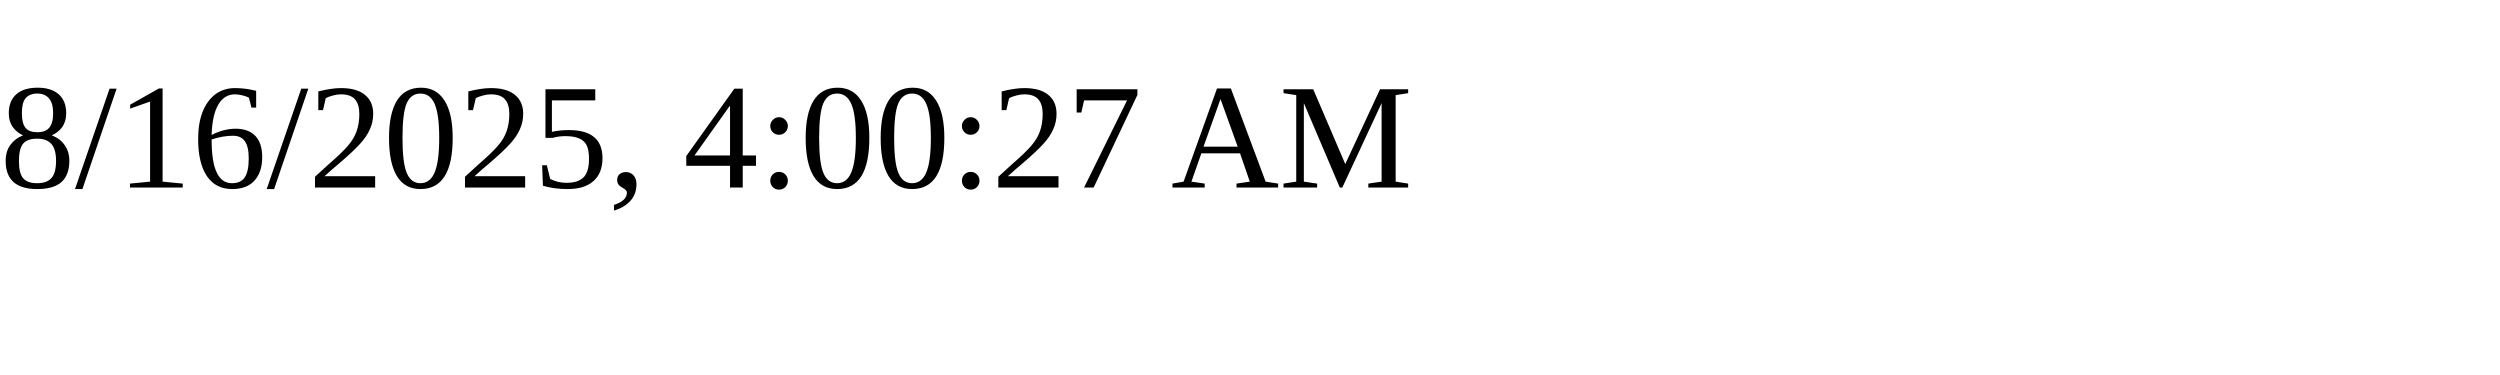
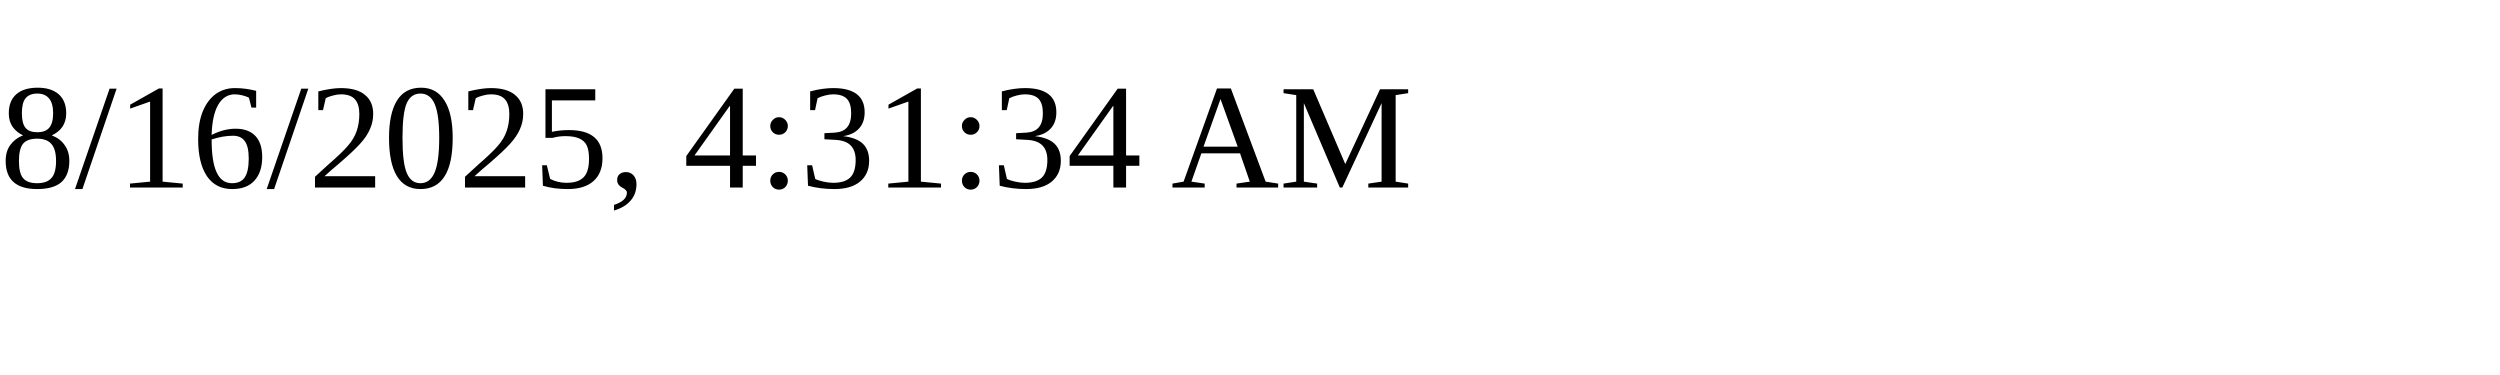
<svg xmlns="http://www.w3.org/2000/svg" height="30" width="200">
-   <text x="0" y="15">8/16/2025, 4:00:27 AM</text>
+   <text x="0" y="15">8/16/2025, 4:31:34 AM</text>
</svg>
